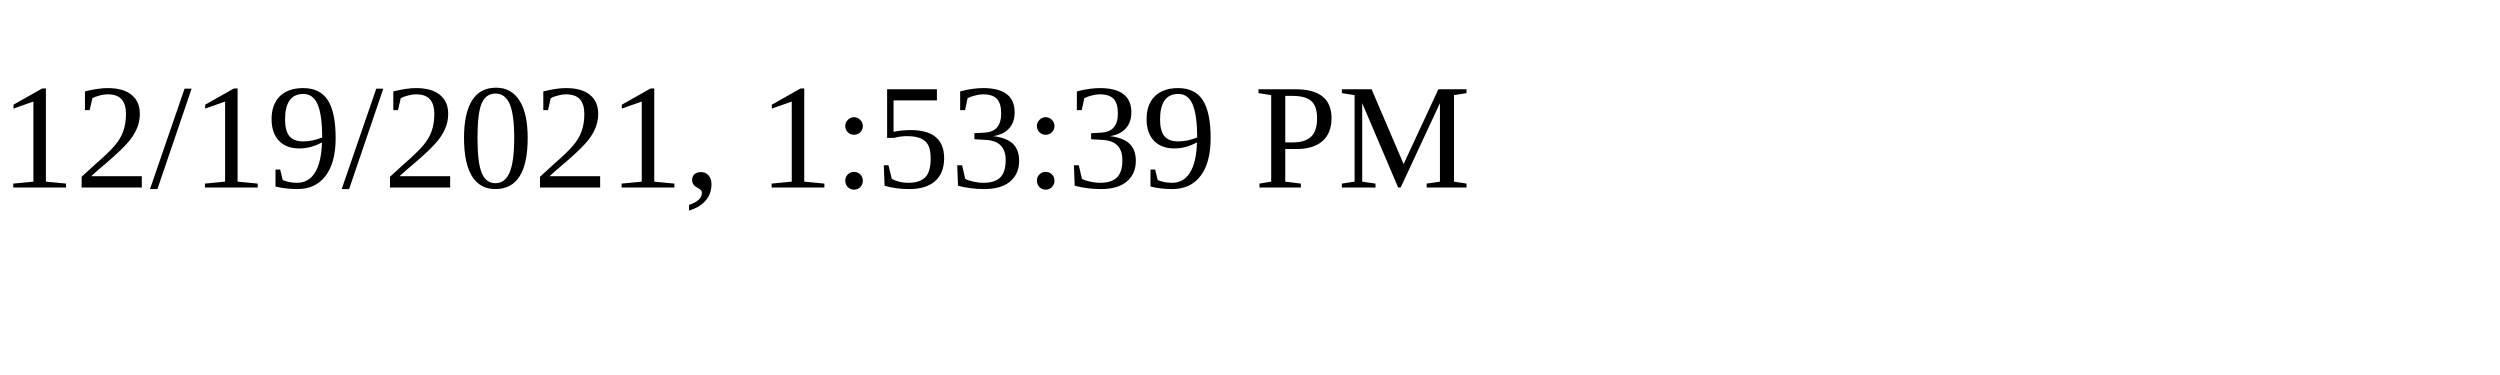
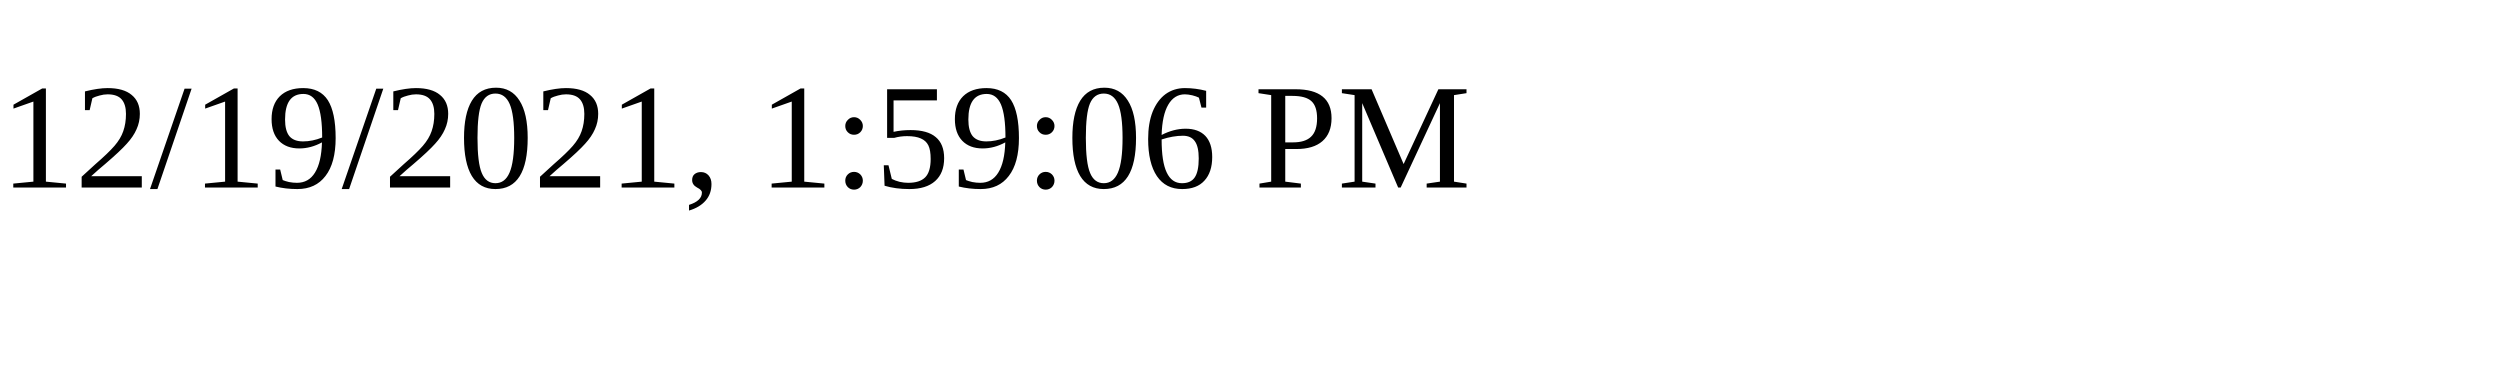
<svg xmlns="http://www.w3.org/2000/svg" height="30" width="200">
-   <text x="0" y="15">12/19/2021, 1:53:39 PM</text>
+   <text x="0" y="15">12/19/2021, 1:59:06 PM</text>
</svg>
